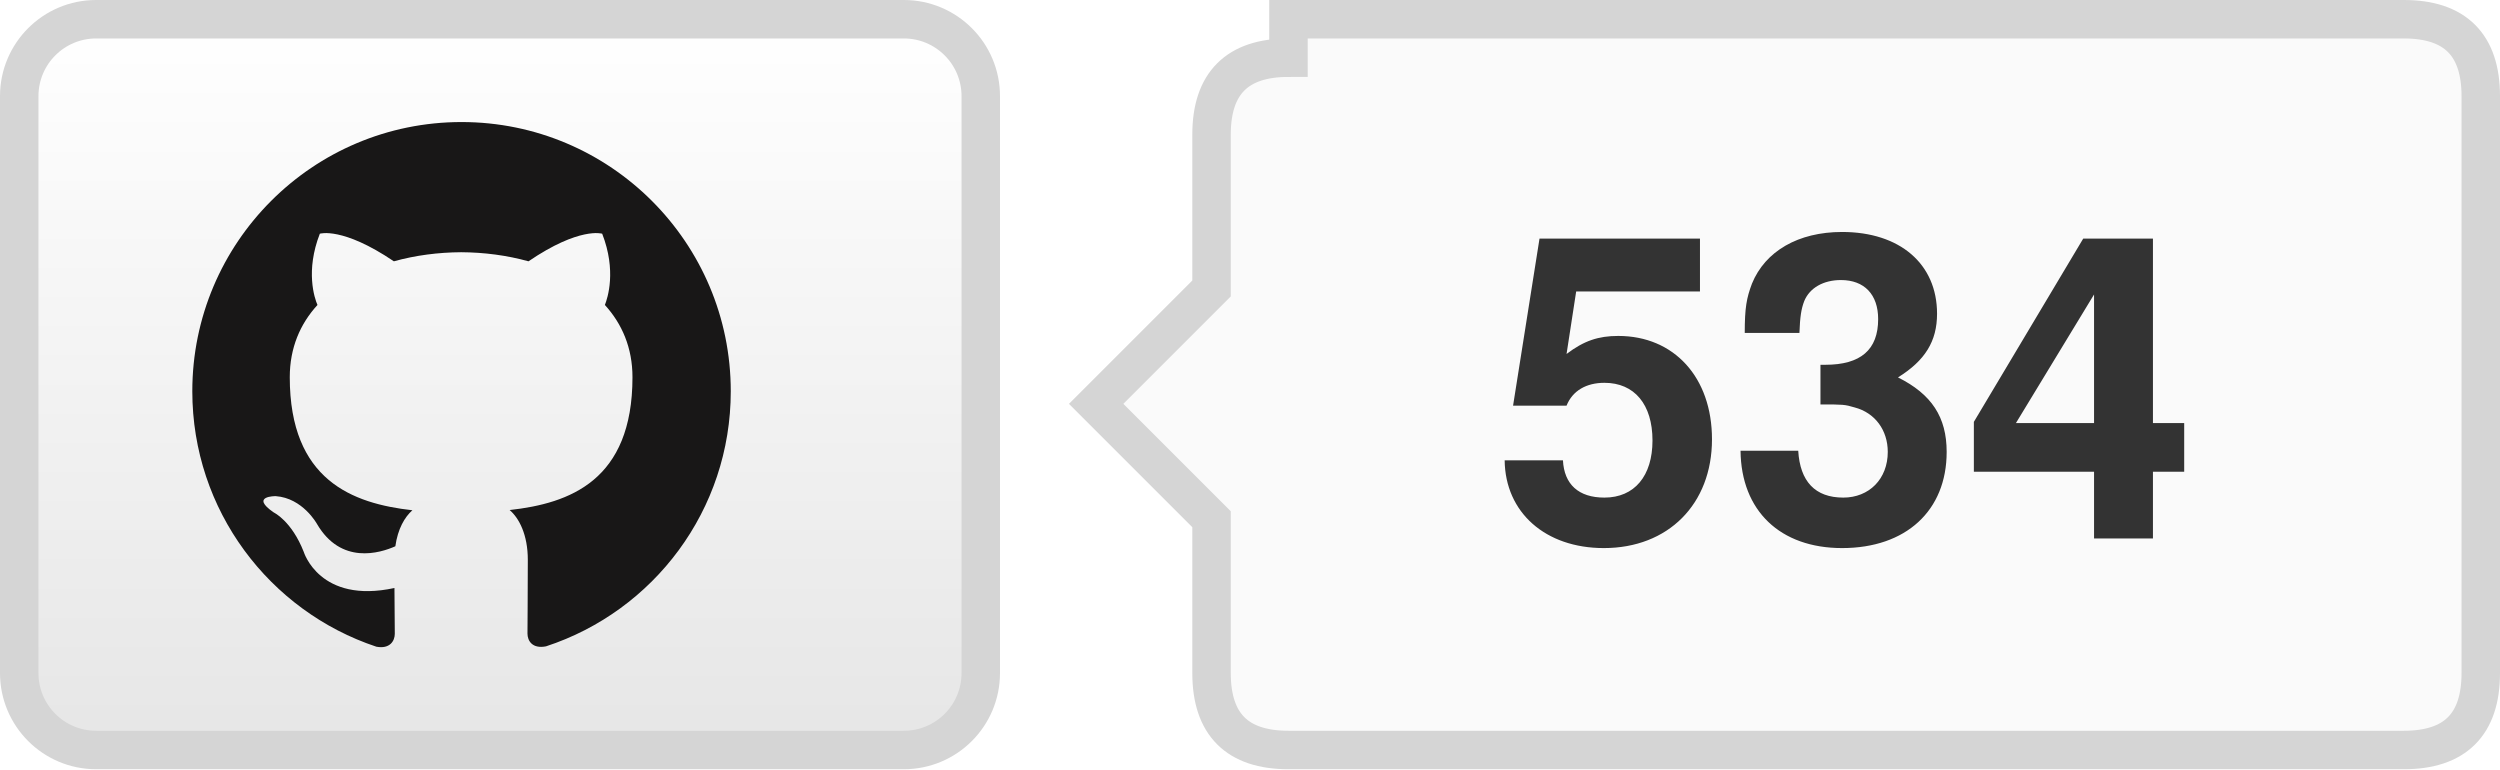
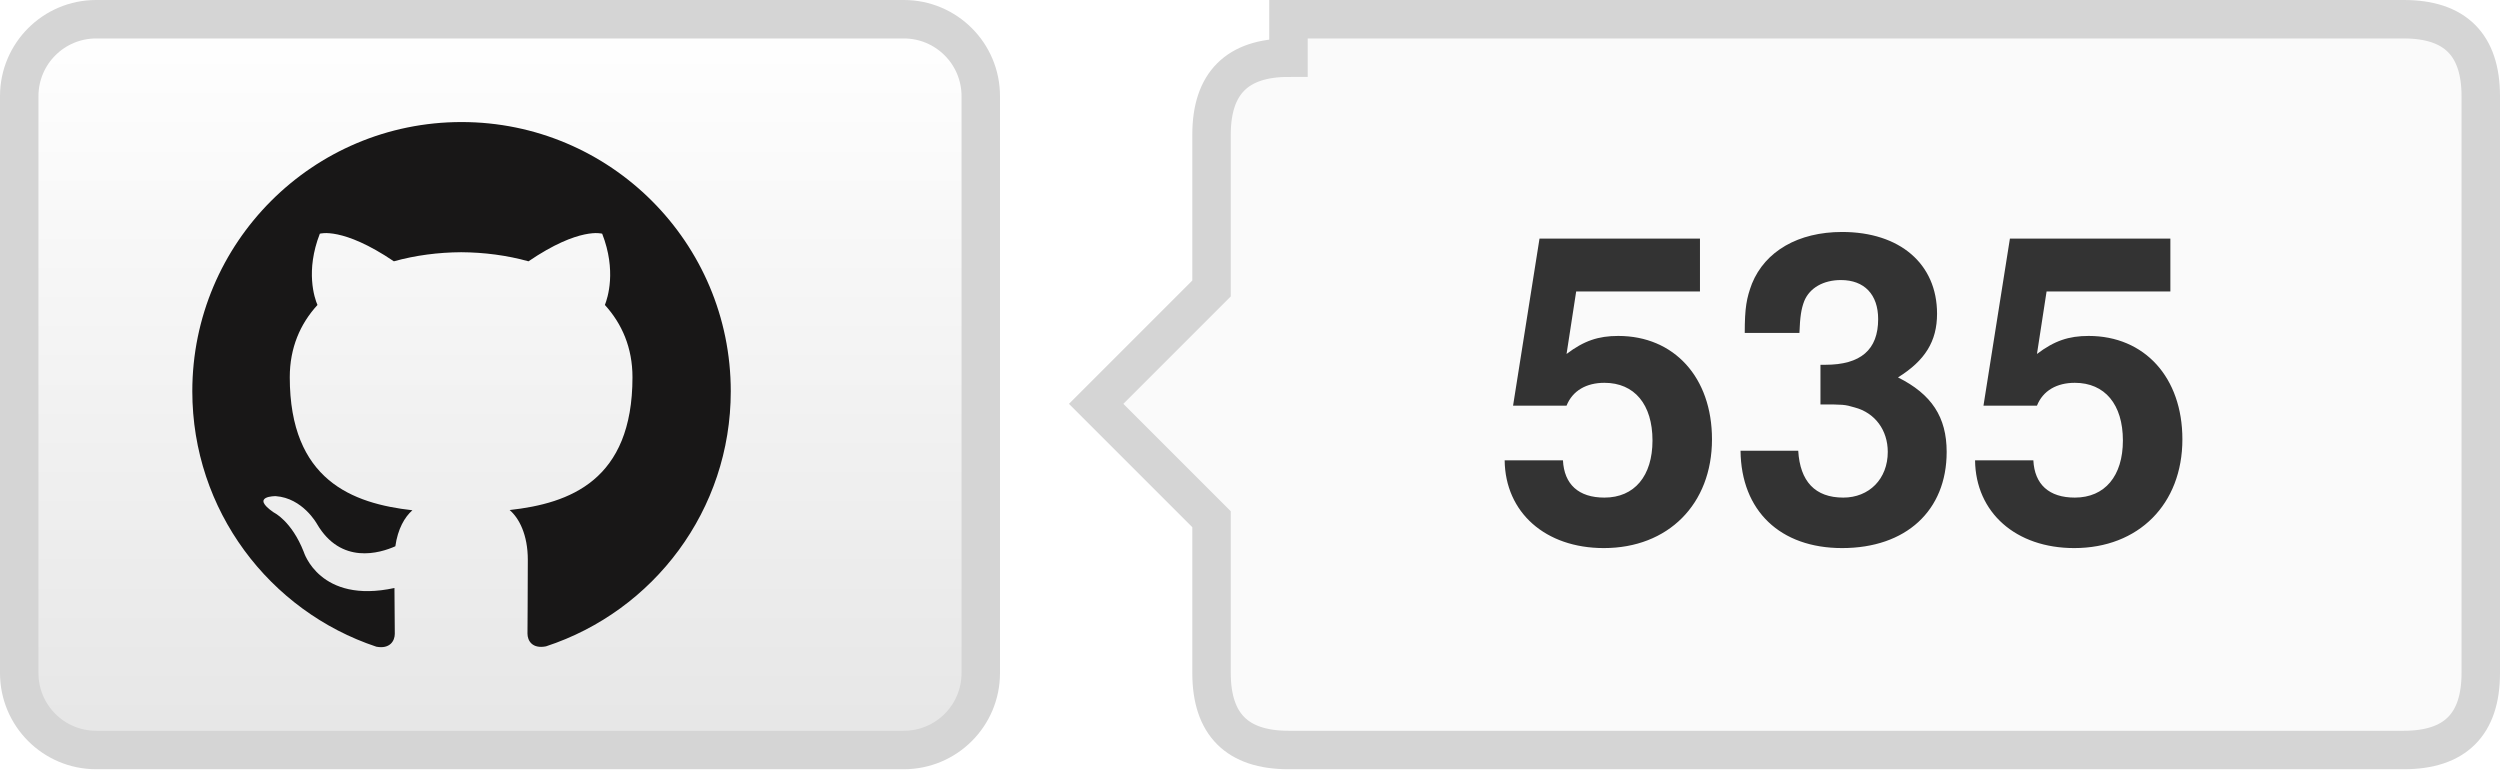
- <svg xmlns="http://www.w3.org/2000/svg" width="65" height="20" role="img" aria-label="TencentARC/WorldCrafter: 534 GitHub stars">
+ <svg xmlns="http://www.w3.org/2000/svg" width="65" height="20" role="img" aria-label="TencentARC/WorldCrafter: 535 GitHub stars">
  <defs>
    <linearGradient id="bg" x2="0" y2="100%">
      <stop offset="0" stop-color="#fff" />
      <stop offset="1" stop-color="#e6e6e6" />
    </linearGradient>
  </defs>
  <rect x=".5" y=".5" width="25" height="19" rx="2" fill="url(#bg)" stroke="#d5d5d5" />
  <g transform="translate(5 3) scale(.583333)" fill="#181717">
    <path d="M12 .297C5.37.297 0 5.67 0 12.297c0 5.303 3.438 9.8 8.205 11.385.6.113.82-.258.82-.577 0-.285-.01-1.04-.015-2.04-3.338.724-4.043-1.61-4.043-1.61C4.422 18.07 3.633 17.7 3.633 17.7c-1.087-.744.084-.729.084-.729 1.205.084 1.838 1.236 1.838 1.236 1.07 1.835 2.809 1.305 3.495.998.108-.776.417-1.305.76-1.605-2.665-.3-5.466-1.332-5.466-5.93 0-1.31.465-2.38 1.235-3.22-.135-.303-.54-1.523.105-3.176 0 0 1.005-.322 3.3 1.23.96-.267 1.98-.399 3-.405 1.02.006 2.04.138 3 .405 2.28-1.552 3.285-1.23 3.285-1.23.645 1.653.24 2.873.12 3.176.765.84 1.23 1.91 1.23 3.22 0 4.61-2.805 5.625-5.475 5.92.42.36.81 1.096.81 2.22 0 1.606-.015 2.896-.015 3.286 0 .315.21.69.825.57C20.565 22.092 24 17.592 24 12.297c0-6.627-5.373-12-12-12" />
  </g>
  <path d="M33.5 .5h29q2 0 2 2v15q0 2-2 2h-29q-2 0-2-2v-4l-3-3 3-3v-4q0-2 2-2z" fill="#fafafa" stroke="#d5d5d5" />
-   <text x="48.0" y="14" text-anchor="middle" fill="#333" font-family="Helvetica Neue,Helvetica,Arial,sans-serif" font-weight="700" font-size="11">534</text>
+   <text x="48.0" y="14" text-anchor="middle" fill="#333" font-family="Helvetica Neue,Helvetica,Arial,sans-serif" font-weight="700" font-size="11">535</text>
</svg>
